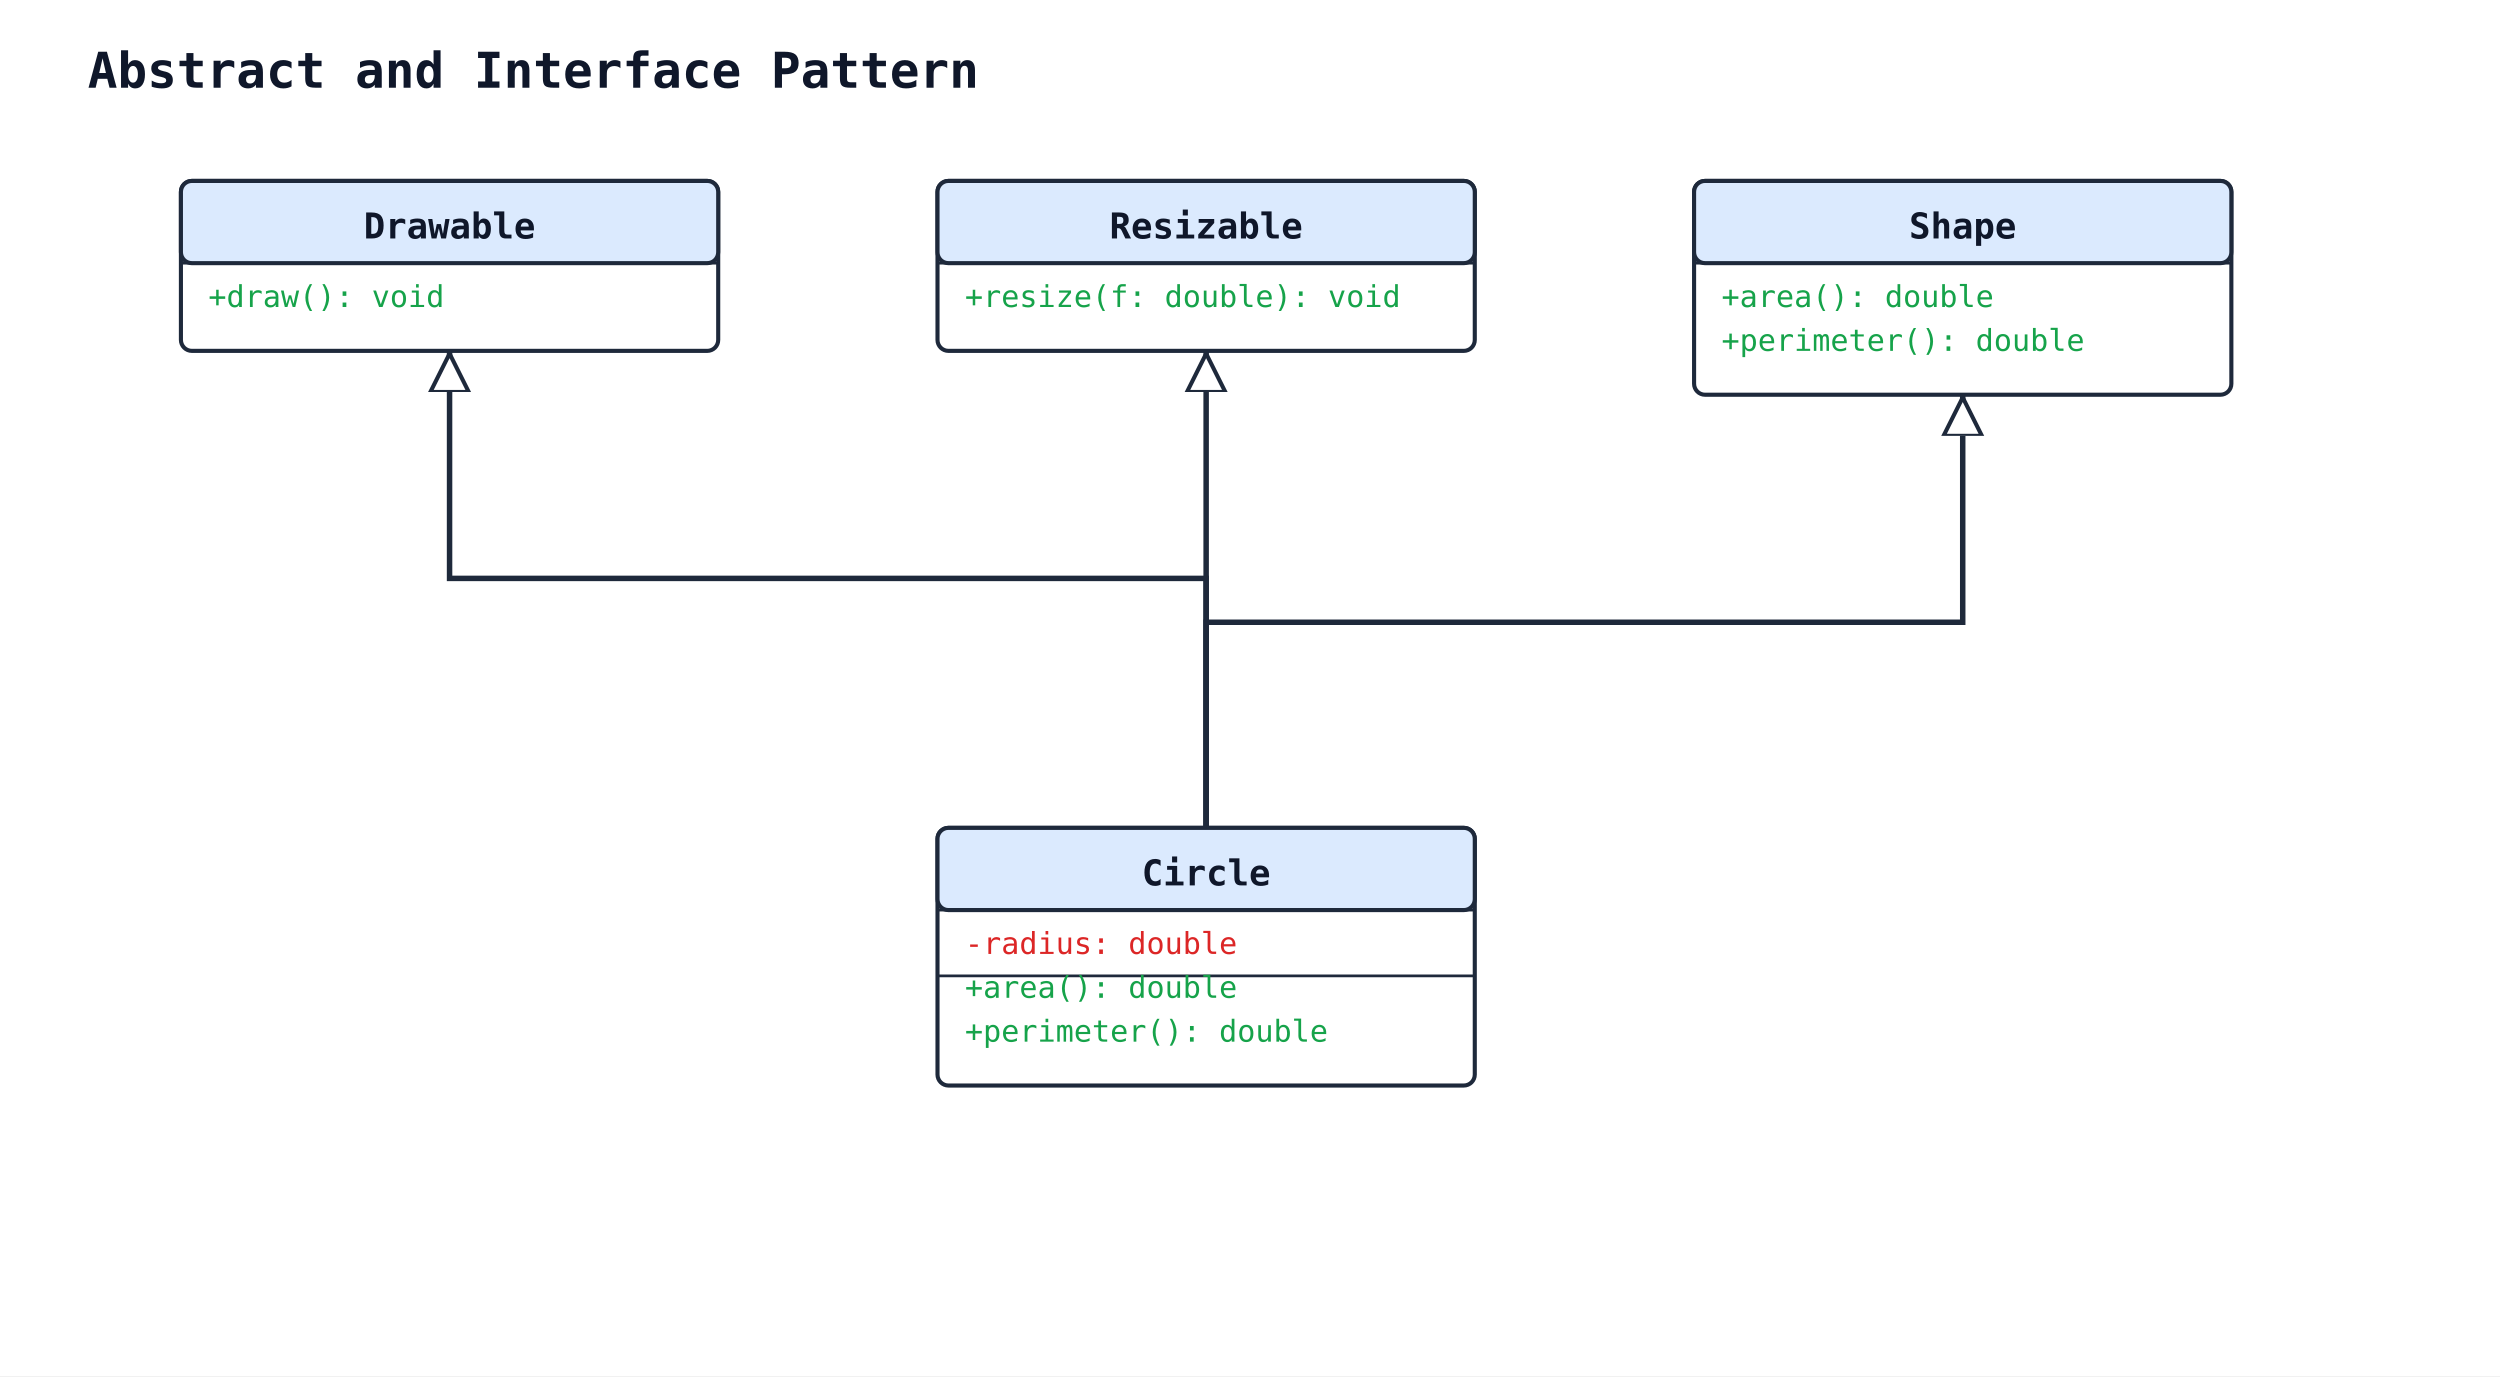
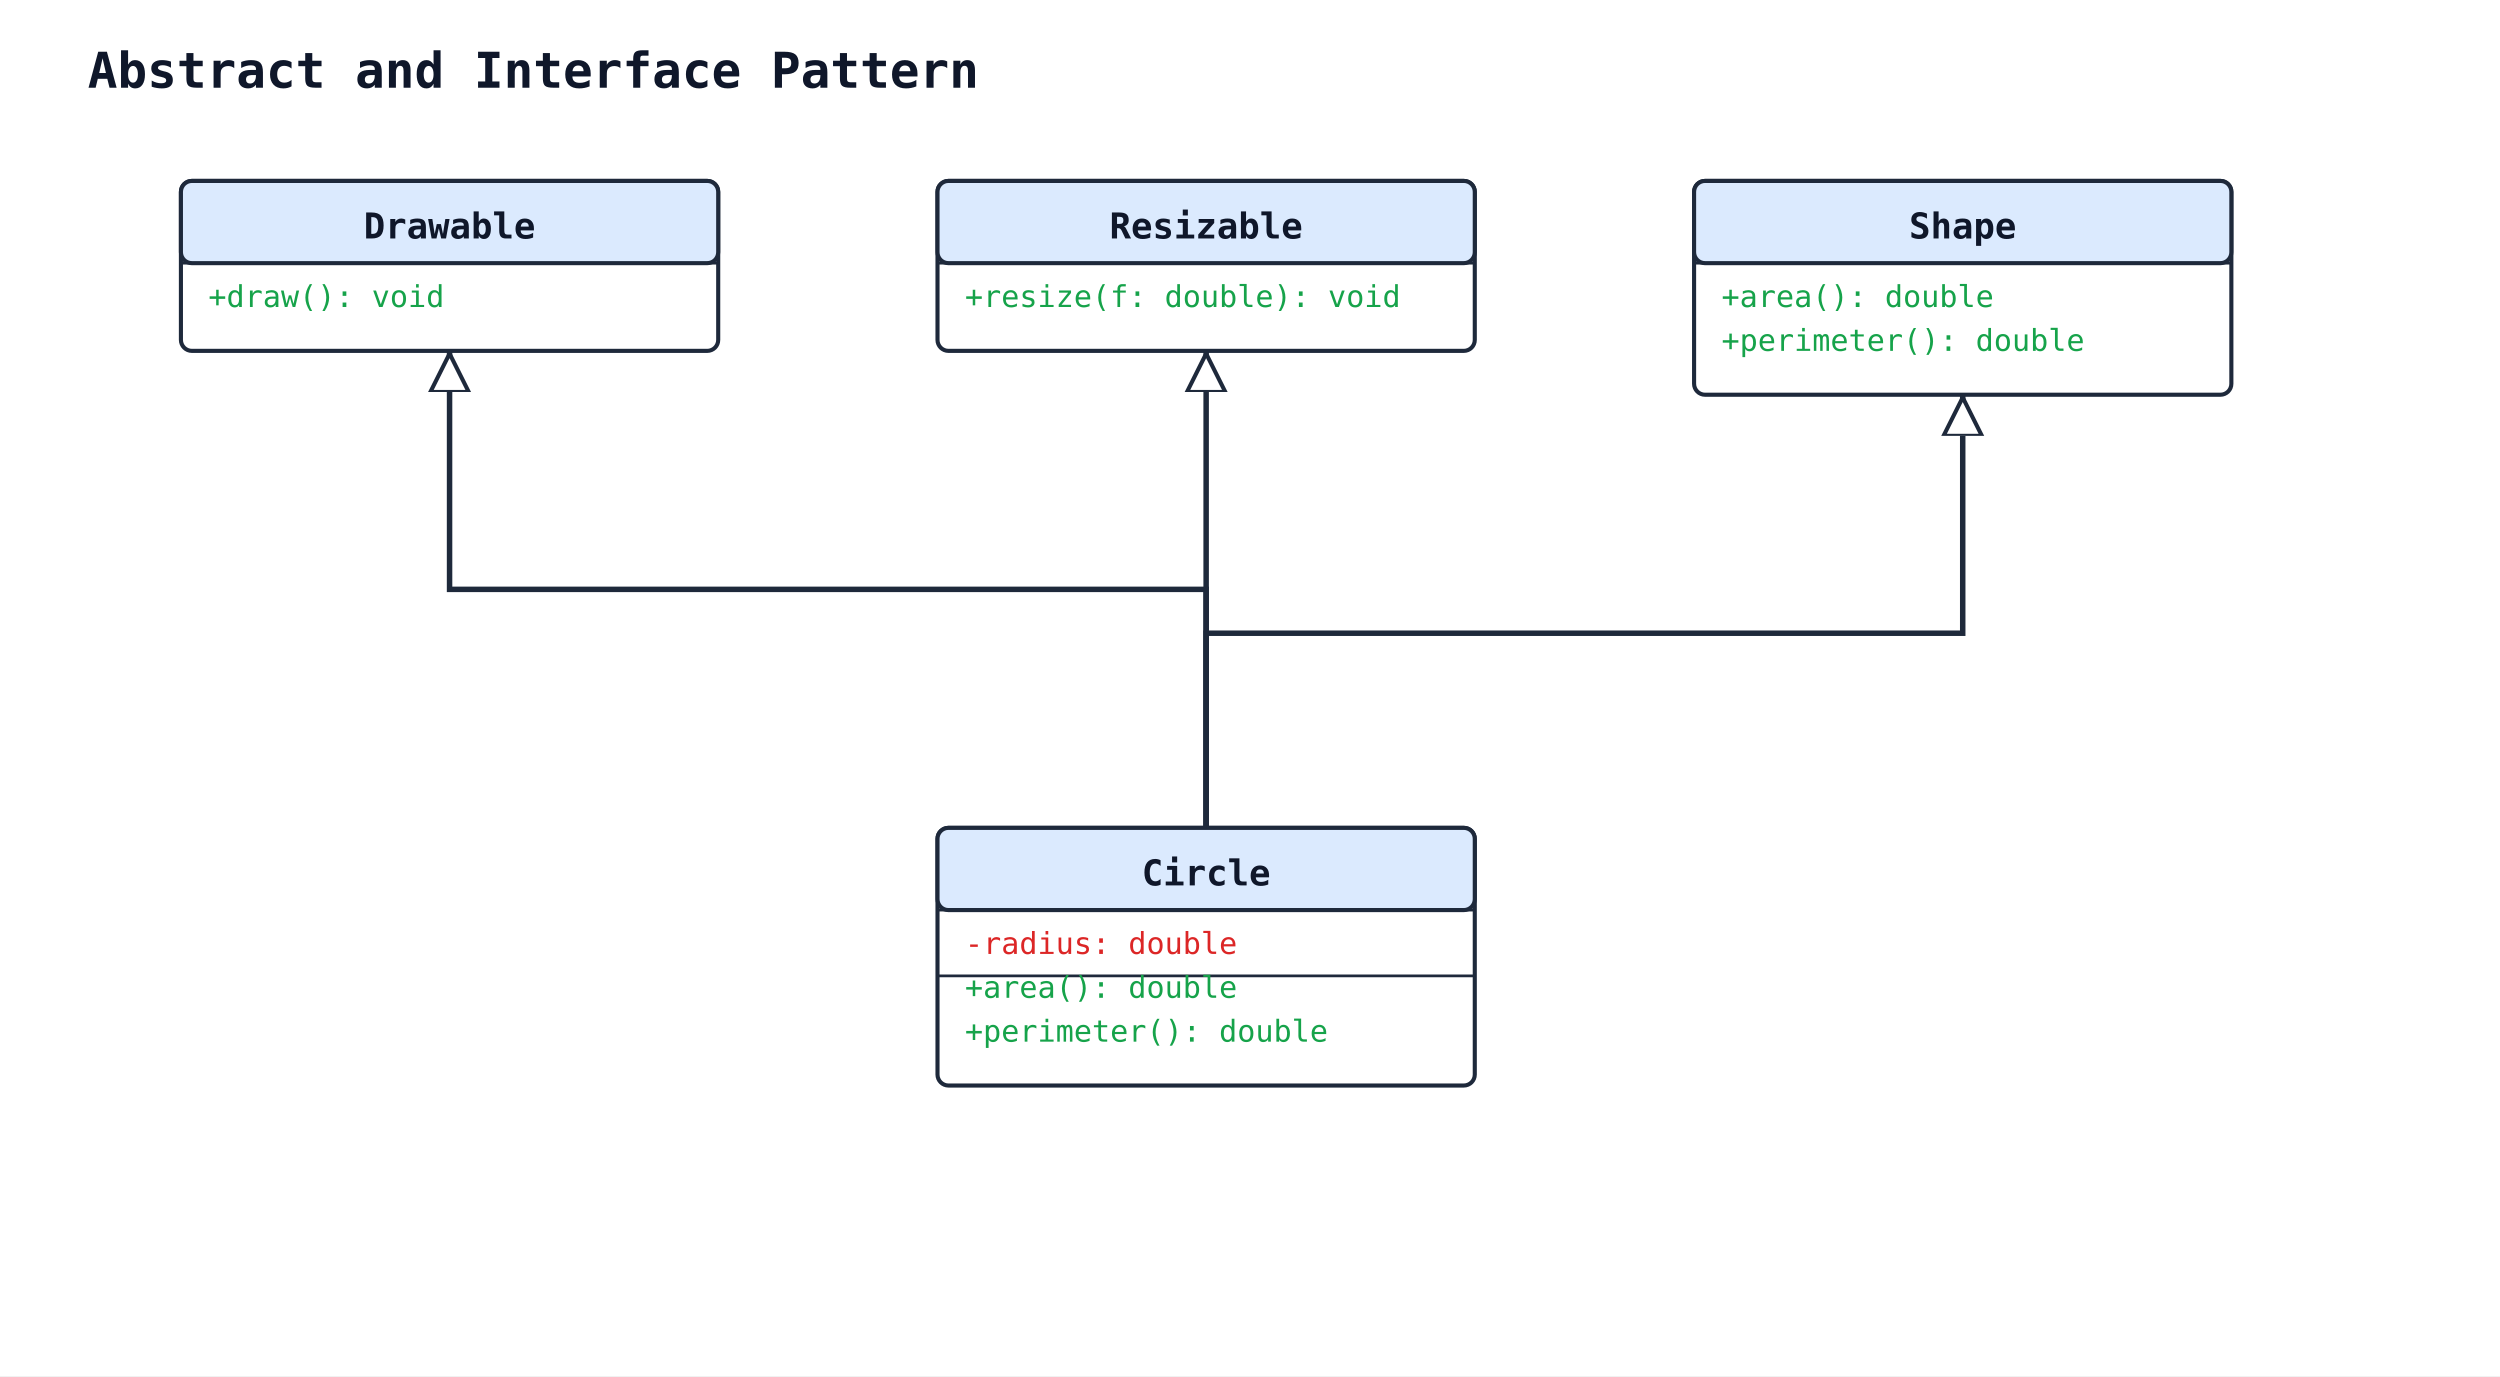
<svg xmlns="http://www.w3.org/2000/svg" width="912" height="502" viewBox="0 0 912 502">
  <rect width="100%" height="100%" fill="#ffffff" />
  <defs>
    <marker id="arrow-open" viewBox="0 0 10 10" refX="9" refY="5" markerWidth="10" markerHeight="10" markerUnits="userSpaceOnUse" orient="auto-start-reverse">
      <path d="M0,0 L10,5 L0,10" fill="none" stroke="#1e293b" stroke-width="1.5" />
    </marker>
    <marker id="arrow-triangle" viewBox="0 0 16 16" refX="15" refY="8" markerWidth="16" markerHeight="16" markerUnits="userSpaceOnUse" orient="auto-start-reverse">
      <polygon points="0,1 14,8 0,15" fill="#ffffff" stroke="#1e293b" stroke-width="1.5" fill-rule="nonzero" />
    </marker>
    <marker id="arrow-diamond-filled" viewBox="0 0 14 10" refX="13" refY="5" markerWidth="14" markerHeight="10" markerUnits="userSpaceOnUse" orient="auto-start-reverse">
      <path d="M0,5 L7,0 L14,5 L7,10 z" fill="#1e293b" stroke="#1e293b" stroke-width="1" />
    </marker>
    <marker id="arrow-diamond-open" viewBox="0 0 14 10" refX="13" refY="5" markerWidth="14" markerHeight="10" markerUnits="userSpaceOnUse" orient="auto-start-reverse">
      <path d="M0,5 L7,0 L14,5 L7,10 z" fill="#ffffff" stroke="#1e293b" stroke-width="1" />
    </marker>
  </defs>
  <text x="32" y="32" font-family="monospace" font-size="18" font-weight="600" fill="#0f172a">Abstract and Interface Pattern</text>
-   <polyline class="uml-relation" data-uml-from="Shape" data-uml-to="Circle" data-uml-arrow="&lt;|--" points="716,144 716,227 440,227 440,302" fill="none" stroke="#1e293b" stroke-width="2" marker-start="url(#arrow-triangle)" />
-   <polyline class="uml-relation" data-uml-from="Drawable" data-uml-to="Circle" data-uml-arrow="&lt;|--" points="164,128 164,211 440,211 440,302" fill="none" stroke="#1e293b" stroke-width="2" marker-start="url(#arrow-triangle)" />
-   <polyline class="uml-relation" data-uml-from="Resizable" data-uml-to="Circle" data-uml-arrow="&lt;|--" points="440,128 440,219 440,302" fill="none" stroke="#1e293b" stroke-width="2" marker-start="url(#arrow-triangle)" />
+   <polyline class="uml-relation" data-uml-from="Shape" data-uml-to="Circle" data-uml-arrow="&lt;|--" points="716,144 716,231 440,231 440,302" fill="none" stroke="#1e293b" stroke-width="2" marker-start="url(#arrow-triangle)" />
+   <polyline class="uml-relation" data-uml-from="Drawable" data-uml-to="Circle" data-uml-arrow="&lt;|--" points="164,128 164,215 440,215 440,302" fill="none" stroke="#1e293b" stroke-width="2" marker-start="url(#arrow-triangle)" />
+   <polyline class="uml-relation" data-uml-from="Resizable" data-uml-to="Circle" data-uml-arrow="&lt;|--" points="440,128 440,223 440,302" fill="none" stroke="#1e293b" stroke-width="2" marker-start="url(#arrow-triangle)" />
  <rect x="618" y="66" width="196" height="78" rx="4" ry="4" fill="#ffffff" stroke="#1e293b" stroke-width="1.5" />
  <rect x="618" y="66" width="196" height="30" rx="4" ry="4" fill="#dbeafe" stroke="#1e293b" stroke-width="1.5" />
  <line x1="618" y1="96" x2="814" y2="96" stroke="#1e293b" stroke-width="1" />
  <text x="716" y="87" text-anchor="middle" font-family="monospace" font-size="13" font-weight="600" fill="#0f172a">Shape</text>
  <text class="uml-member" data-uml-visibility="public" x="628" y="112" font-family="monospace" font-size="11" fill="#16a34a">+area(): double</text>
  <text class="uml-member" data-uml-visibility="public" x="628" y="128" font-family="monospace" font-size="11" fill="#16a34a">+perimeter(): double</text>
  <rect x="66" y="66" width="196" height="62" rx="4" ry="4" fill="#ffffff" stroke="#1e293b" stroke-width="1.5" />
  <rect x="66" y="66" width="196" height="30" rx="4" ry="4" fill="#dbeafe" stroke="#1e293b" stroke-width="1.5" />
  <line x1="66" y1="96" x2="262" y2="96" stroke="#1e293b" stroke-width="1" />
  <text x="164" y="87" text-anchor="middle" font-family="monospace" font-size="13" font-weight="600" fill="#0f172a">Drawable</text>
  <text class="uml-member" data-uml-visibility="public" x="76" y="112" font-family="monospace" font-size="11" fill="#16a34a">+draw(): void</text>
  <rect x="342" y="66" width="196" height="62" rx="4" ry="4" fill="#ffffff" stroke="#1e293b" stroke-width="1.5" />
  <rect x="342" y="66" width="196" height="30" rx="4" ry="4" fill="#dbeafe" stroke="#1e293b" stroke-width="1.5" />
  <line x1="342" y1="96" x2="538" y2="96" stroke="#1e293b" stroke-width="1" />
  <text x="440" y="87" text-anchor="middle" font-family="monospace" font-size="13" font-weight="600" fill="#0f172a">Resizable</text>
  <text class="uml-member" data-uml-visibility="public" x="352" y="112" font-family="monospace" font-size="11" fill="#16a34a">+resize(f: double): void</text>
  <rect x="342" y="302" width="196" height="94" rx="4" ry="4" fill="#ffffff" stroke="#1e293b" stroke-width="1.5" />
  <rect x="342" y="302" width="196" height="30" rx="4" ry="4" fill="#dbeafe" stroke="#1e293b" stroke-width="1.5" />
  <line x1="342" y1="332" x2="538" y2="332" stroke="#1e293b" stroke-width="1" />
  <text x="440" y="323" text-anchor="middle" font-family="monospace" font-size="13" font-weight="600" fill="#0f172a">Circle</text>
  <text class="uml-member" data-uml-visibility="private" x="352" y="348" font-family="monospace" font-size="11" fill="#dc2626">-radius: double</text>
  <line x1="342" y1="356" x2="538" y2="356" stroke="#1e293b" stroke-width="1" />
  <text class="uml-member" data-uml-visibility="public" x="352" y="364" font-family="monospace" font-size="11" fill="#16a34a">+area(): double</text>
  <text class="uml-member" data-uml-visibility="public" x="352" y="380" font-family="monospace" font-size="11" fill="#16a34a">+perimeter(): double</text>
</svg>
